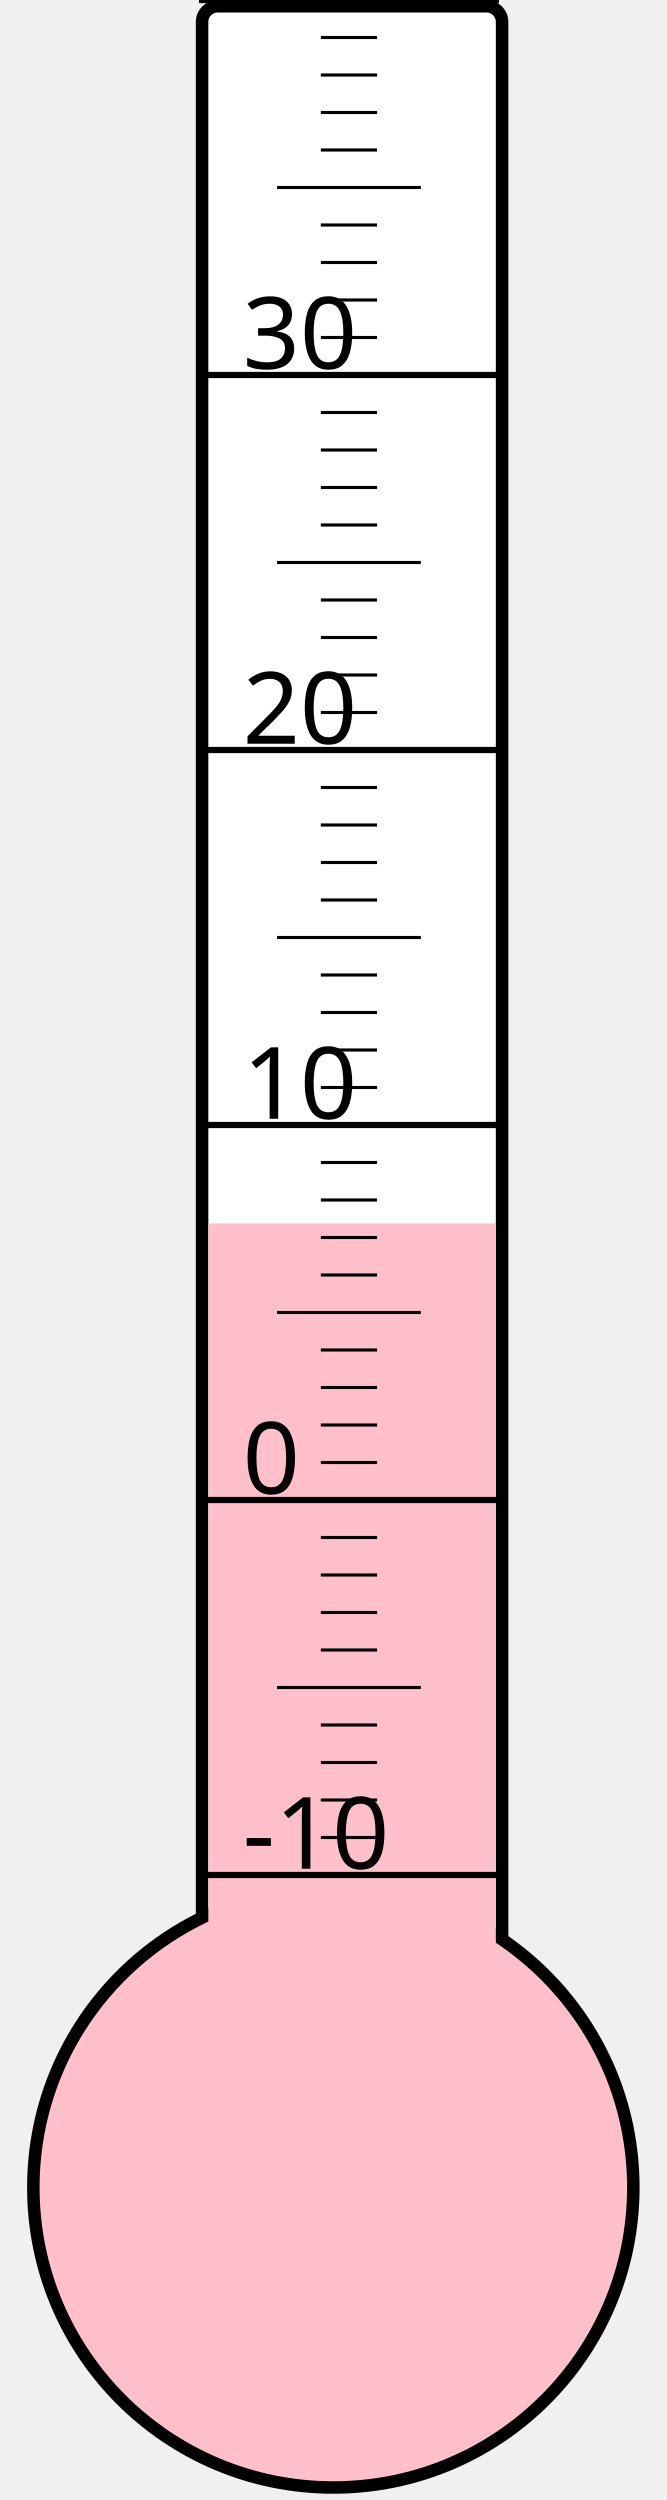
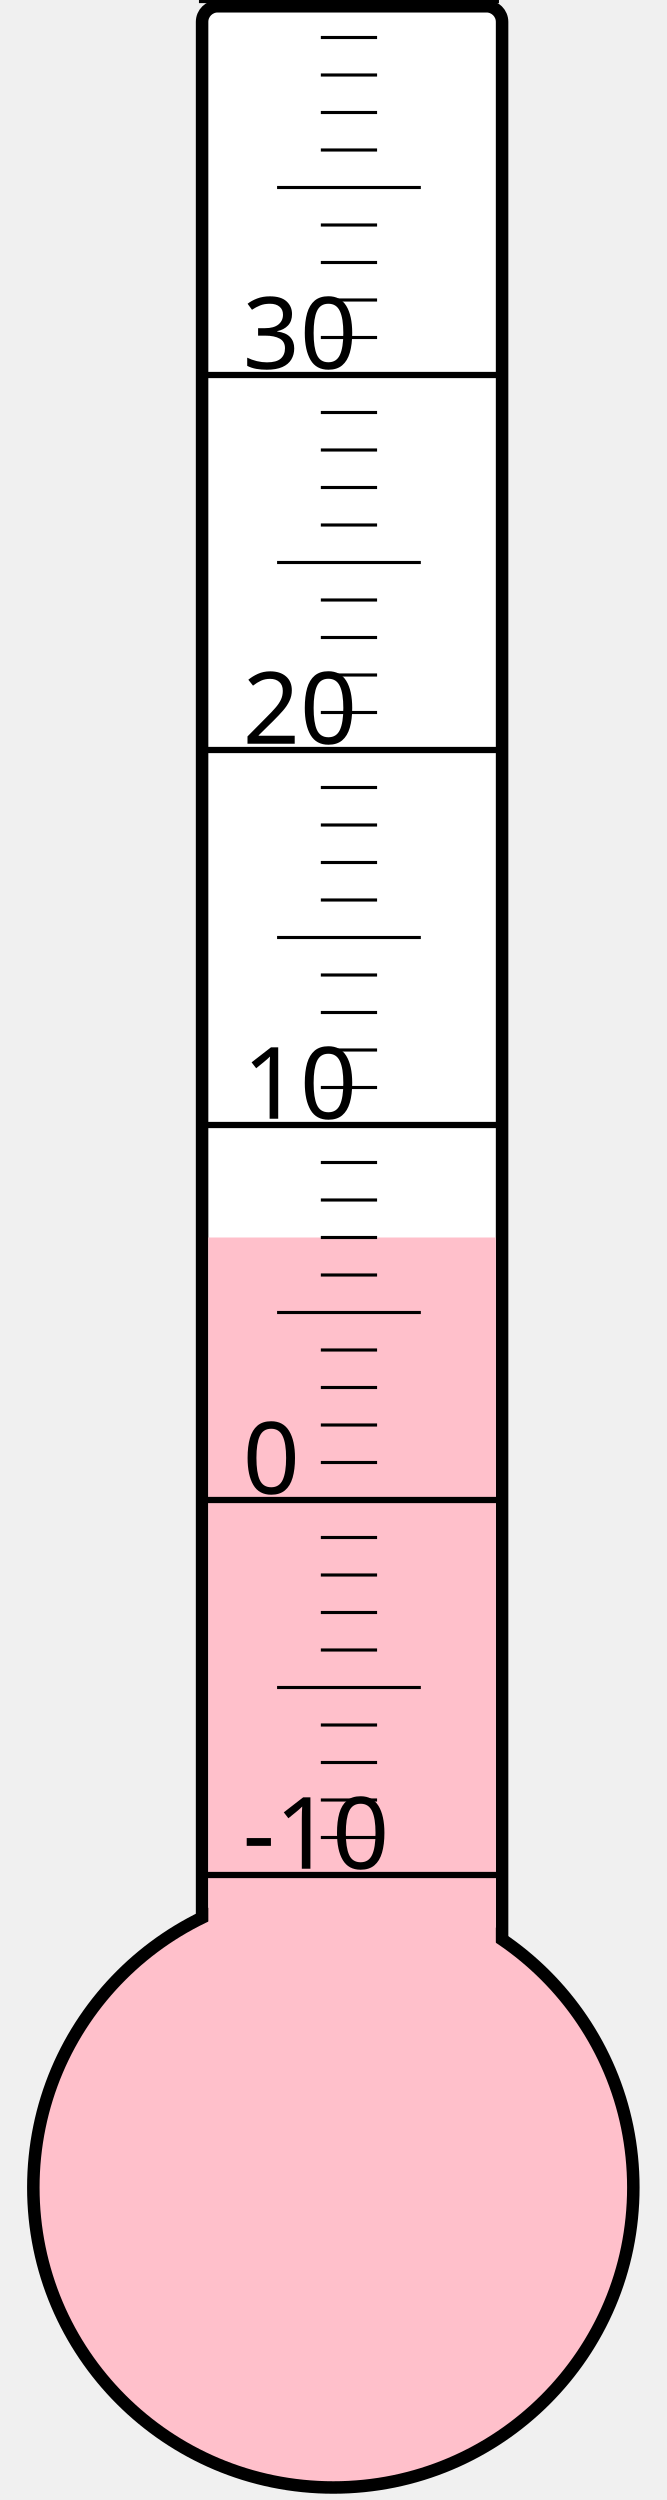
<svg xmlns="http://www.w3.org/2000/svg" width="40px" height="150px" viewBox="0 0 200 800">
  <rect width="200" height="800" x="0" y="0" style="fill: #ffffeb; fill-opacity: 0;" />
  <rect width="96" height="680" x="58" y="2" rx="5" ry="5" style="fill: white; fill-opacity: 1; stroke: black; stroke-width: 4;" />
  <circle cx="100" cy="700" r="96" style="fill: pink; stroke: black; stroke-width: 4;" />
-   <rect width="92" height="308.5" x="60" y="391.5" style="fill: pink; fill-opacity: 1; stroke-width: 0;" />
+   <rect width="92" height="304.0" x="60" y="396.0" style="fill: pink; fill-opacity: 1; stroke-width: 0;" />
  <text x="71" y="598" style="font-family: sans-serif; font-size: 24pt;">-10</text>
  <text x="71" y="478" style="font-family: sans-serif; font-size: 24pt;">0</text>
  <text x="71" y="358" style="font-family: sans-serif; font-size: 24pt;">10</text>
  <text x="71" y="238" style="font-family: sans-serif; font-size: 24pt;">20</text>
  <text x="71" y="118" style="font-family: sans-serif; font-size: 24pt;">30</text>
  <g style="stroke: black;">
    <line x1="57" y1="600" x2="153" y2="600" style="stroke-width: 2;" />
    <line x1="96" y1="588" x2="114" y2="588" style="stroke-width: 1;" />
    <line x1="96" y1="576" x2="114" y2="576" style="stroke-width: 1;" />
    <line x1="96" y1="564" x2="114" y2="564" style="stroke-width: 1;" />
    <line x1="96" y1="552" x2="114" y2="552" style="stroke-width: 1;" />
    <line x1="82" y1="540" x2="128" y2="540" style="stroke-width: 1;" />
    <line x1="96" y1="528" x2="114" y2="528" style="stroke-width: 1;" />
    <line x1="96" y1="516" x2="114" y2="516" style="stroke-width: 1;" />
    <line x1="96" y1="504" x2="114" y2="504" style="stroke-width: 1;" />
    <line x1="96" y1="492" x2="114" y2="492" style="stroke-width: 1;" />
    <line x1="57" y1="480" x2="153" y2="480" style="stroke-width: 2;" />
    <line x1="96" y1="468" x2="114" y2="468" style="stroke-width: 1;" />
    <line x1="96" y1="456" x2="114" y2="456" style="stroke-width: 1;" />
    <line x1="96" y1="444" x2="114" y2="444" style="stroke-width: 1;" />
    <line x1="96" y1="432" x2="114" y2="432" style="stroke-width: 1;" />
    <line x1="82" y1="420" x2="128" y2="420" style="stroke-width: 1;" />
    <line x1="96" y1="408" x2="114" y2="408" style="stroke-width: 1;" />
    <line x1="96" y1="396" x2="114" y2="396" style="stroke-width: 1;" />
    <line x1="96" y1="384" x2="114" y2="384" style="stroke-width: 1;" />
    <line x1="96" y1="372" x2="114" y2="372" style="stroke-width: 1;" />
    <line x1="57" y1="360" x2="153" y2="360" style="stroke-width: 2;" />
    <line x1="96" y1="348" x2="114" y2="348" style="stroke-width: 1;" />
    <line x1="96" y1="336" x2="114" y2="336" style="stroke-width: 1;" />
    <line x1="96" y1="324" x2="114" y2="324" style="stroke-width: 1;" />
    <line x1="96" y1="312" x2="114" y2="312" style="stroke-width: 1;" />
    <line x1="82" y1="300" x2="128" y2="300" style="stroke-width: 1;" />
    <line x1="96" y1="288" x2="114" y2="288" style="stroke-width: 1;" />
    <line x1="96" y1="276" x2="114" y2="276" style="stroke-width: 1;" />
    <line x1="96" y1="264" x2="114" y2="264" style="stroke-width: 1;" />
    <line x1="96" y1="252" x2="114" y2="252" style="stroke-width: 1;" />
    <line x1="57" y1="240" x2="153" y2="240" style="stroke-width: 2;" />
    <line x1="96" y1="228" x2="114" y2="228" style="stroke-width: 1;" />
    <line x1="96" y1="216" x2="114" y2="216" style="stroke-width: 1;" />
    <line x1="96" y1="204" x2="114" y2="204" style="stroke-width: 1;" />
    <line x1="96" y1="192" x2="114" y2="192" style="stroke-width: 1;" />
    <line x1="82" y1="180" x2="128" y2="180" style="stroke-width: 1;" />
    <line x1="96" y1="168" x2="114" y2="168" style="stroke-width: 1;" />
    <line x1="96" y1="156" x2="114" y2="156" style="stroke-width: 1;" />
    <line x1="96" y1="144" x2="114" y2="144" style="stroke-width: 1;" />
    <line x1="96" y1="132" x2="114" y2="132" style="stroke-width: 1;" />
    <line x1="57" y1="120" x2="153" y2="120" style="stroke-width: 2;" />
    <line x1="96" y1="108" x2="114" y2="108" style="stroke-width: 1;" />
    <line x1="96" y1="96" x2="114" y2="96" style="stroke-width: 1;" />
    <line x1="96" y1="84" x2="114" y2="84" style="stroke-width: 1;" />
    <line x1="96" y1="72" x2="114" y2="72" style="stroke-width: 1;" />
    <line x1="82" y1="60" x2="128" y2="60" style="stroke-width: 1;" />
    <line x1="96" y1="48" x2="114" y2="48" style="stroke-width: 1;" />
    <line x1="96" y1="36" x2="114" y2="36" style="stroke-width: 1;" />
    <line x1="96" y1="24" x2="114" y2="24" style="stroke-width: 1;" />
    <line x1="96" y1="12" x2="114" y2="12" style="stroke-width: 1;" />
    <line x1="57" y1="0" x2="153" y2="0" style="stroke-width: 2;" />
  </g>
</svg>
